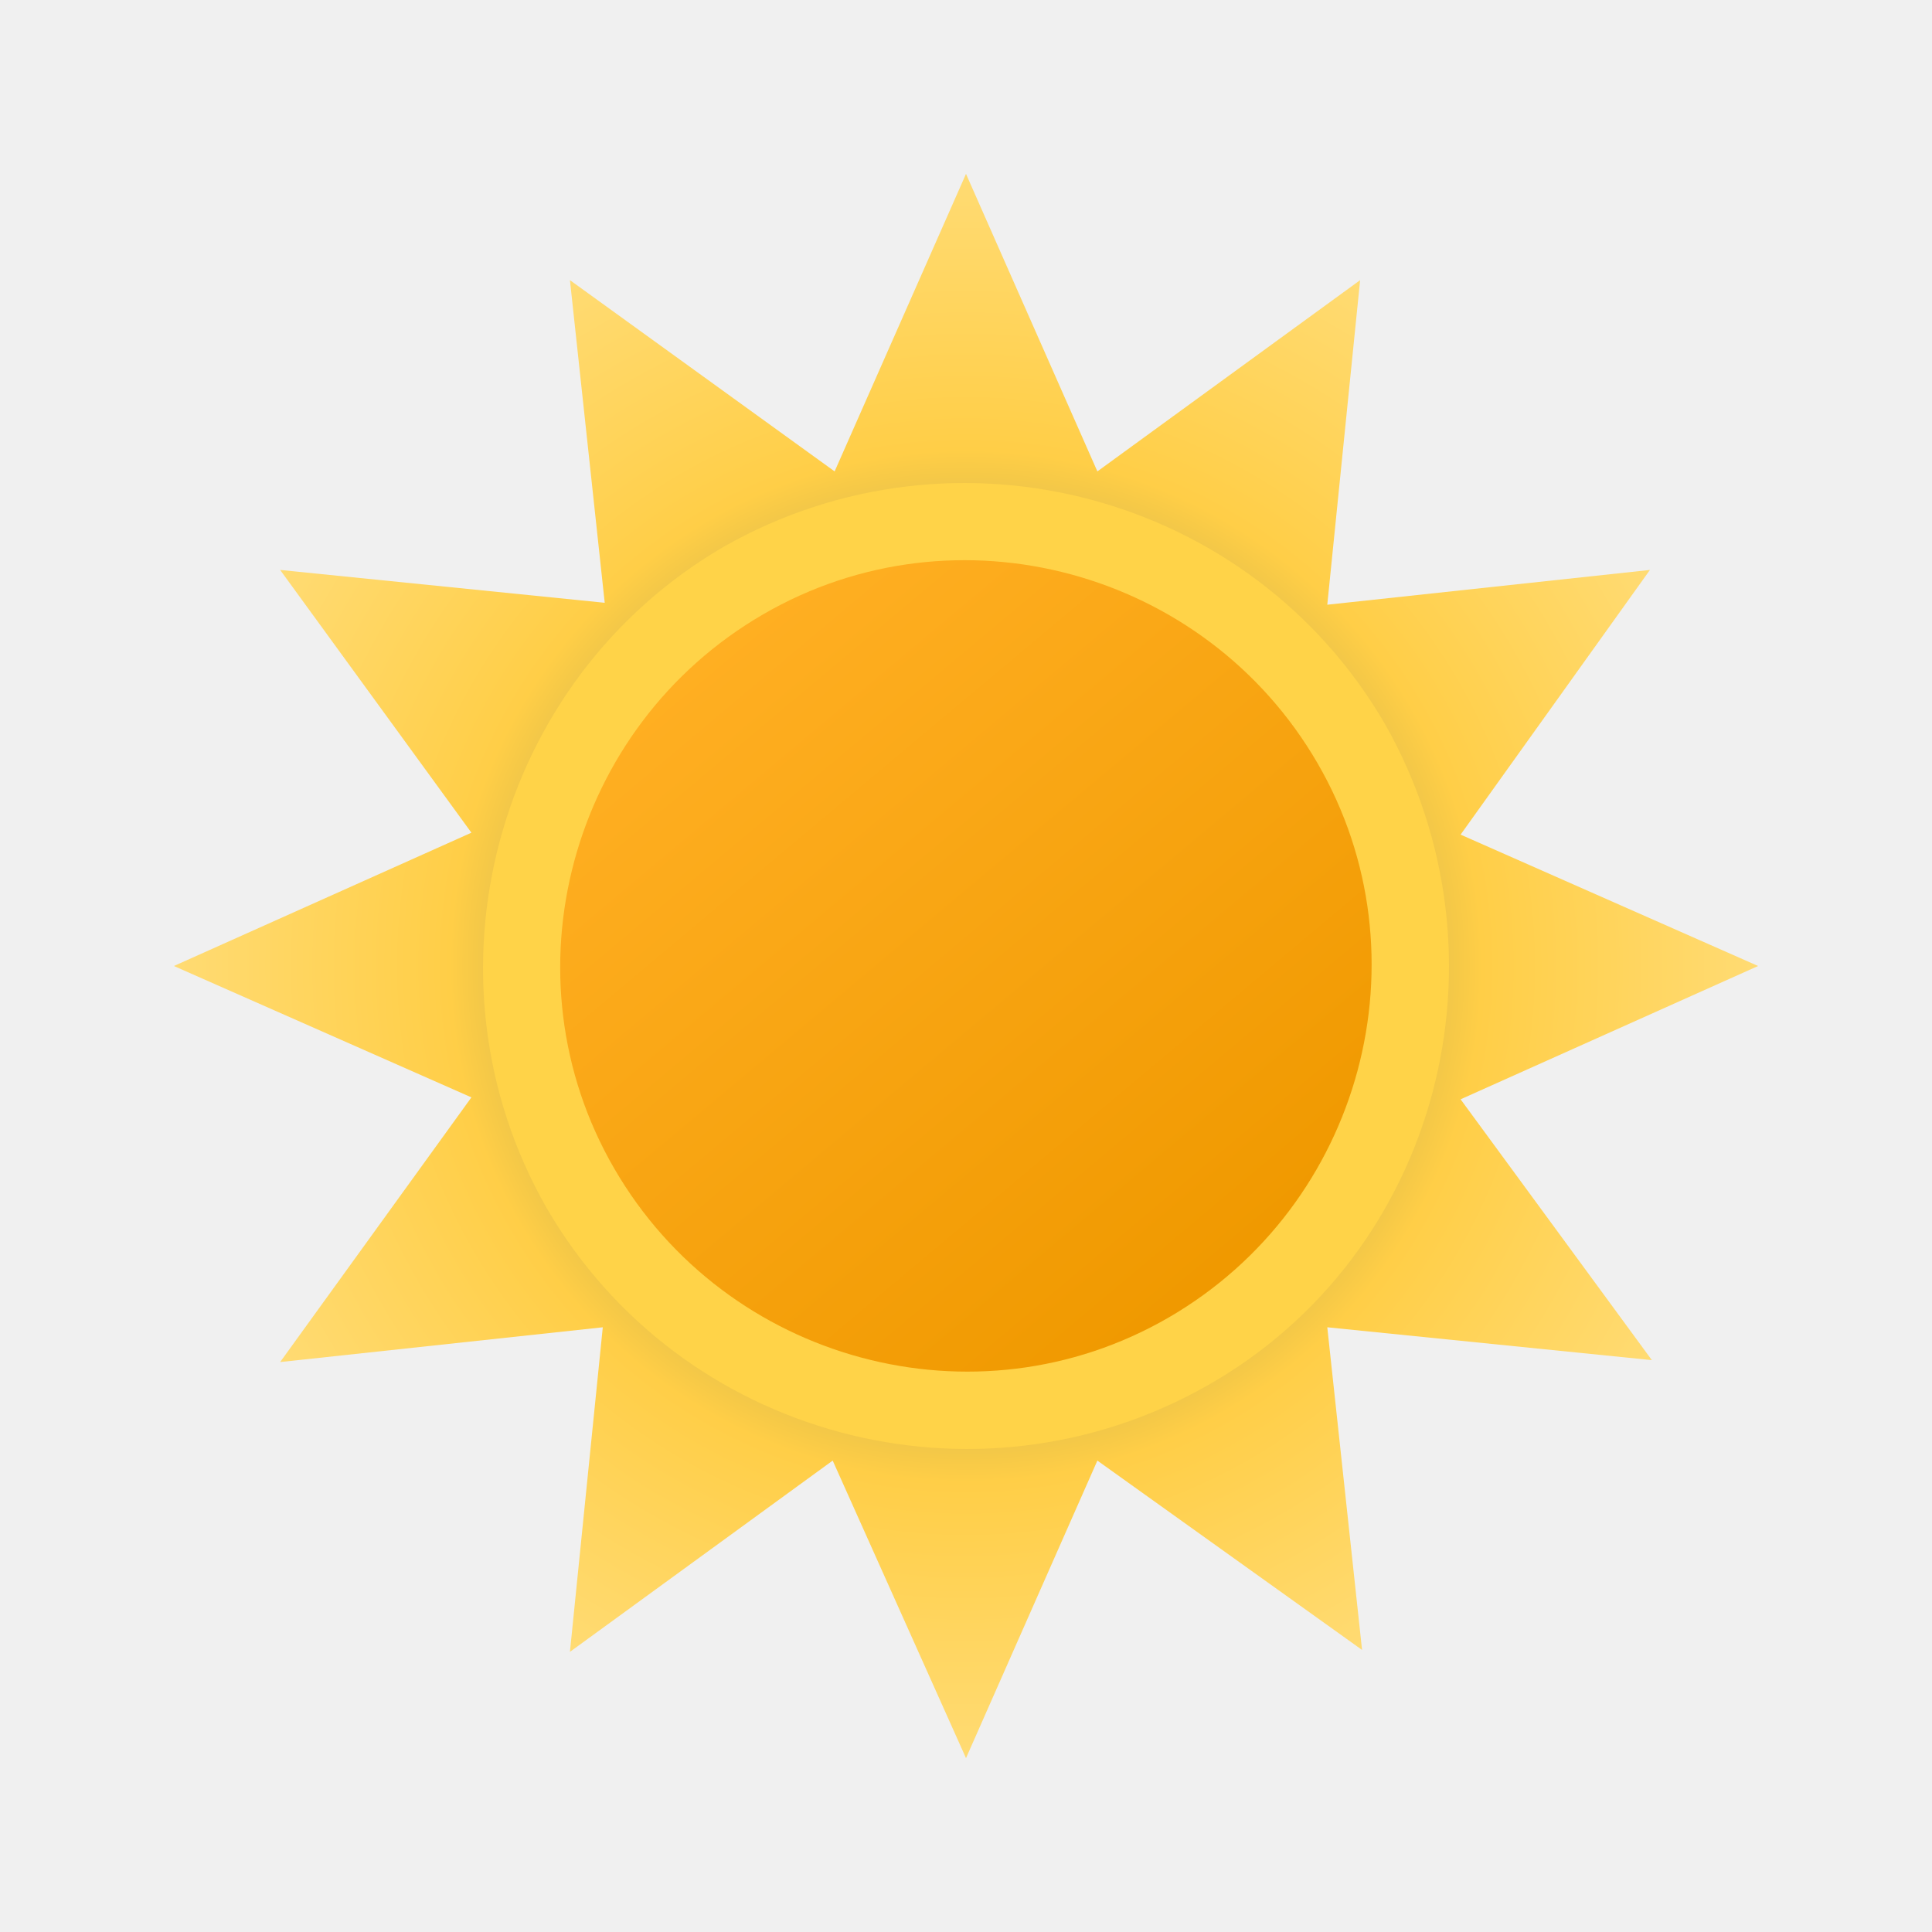
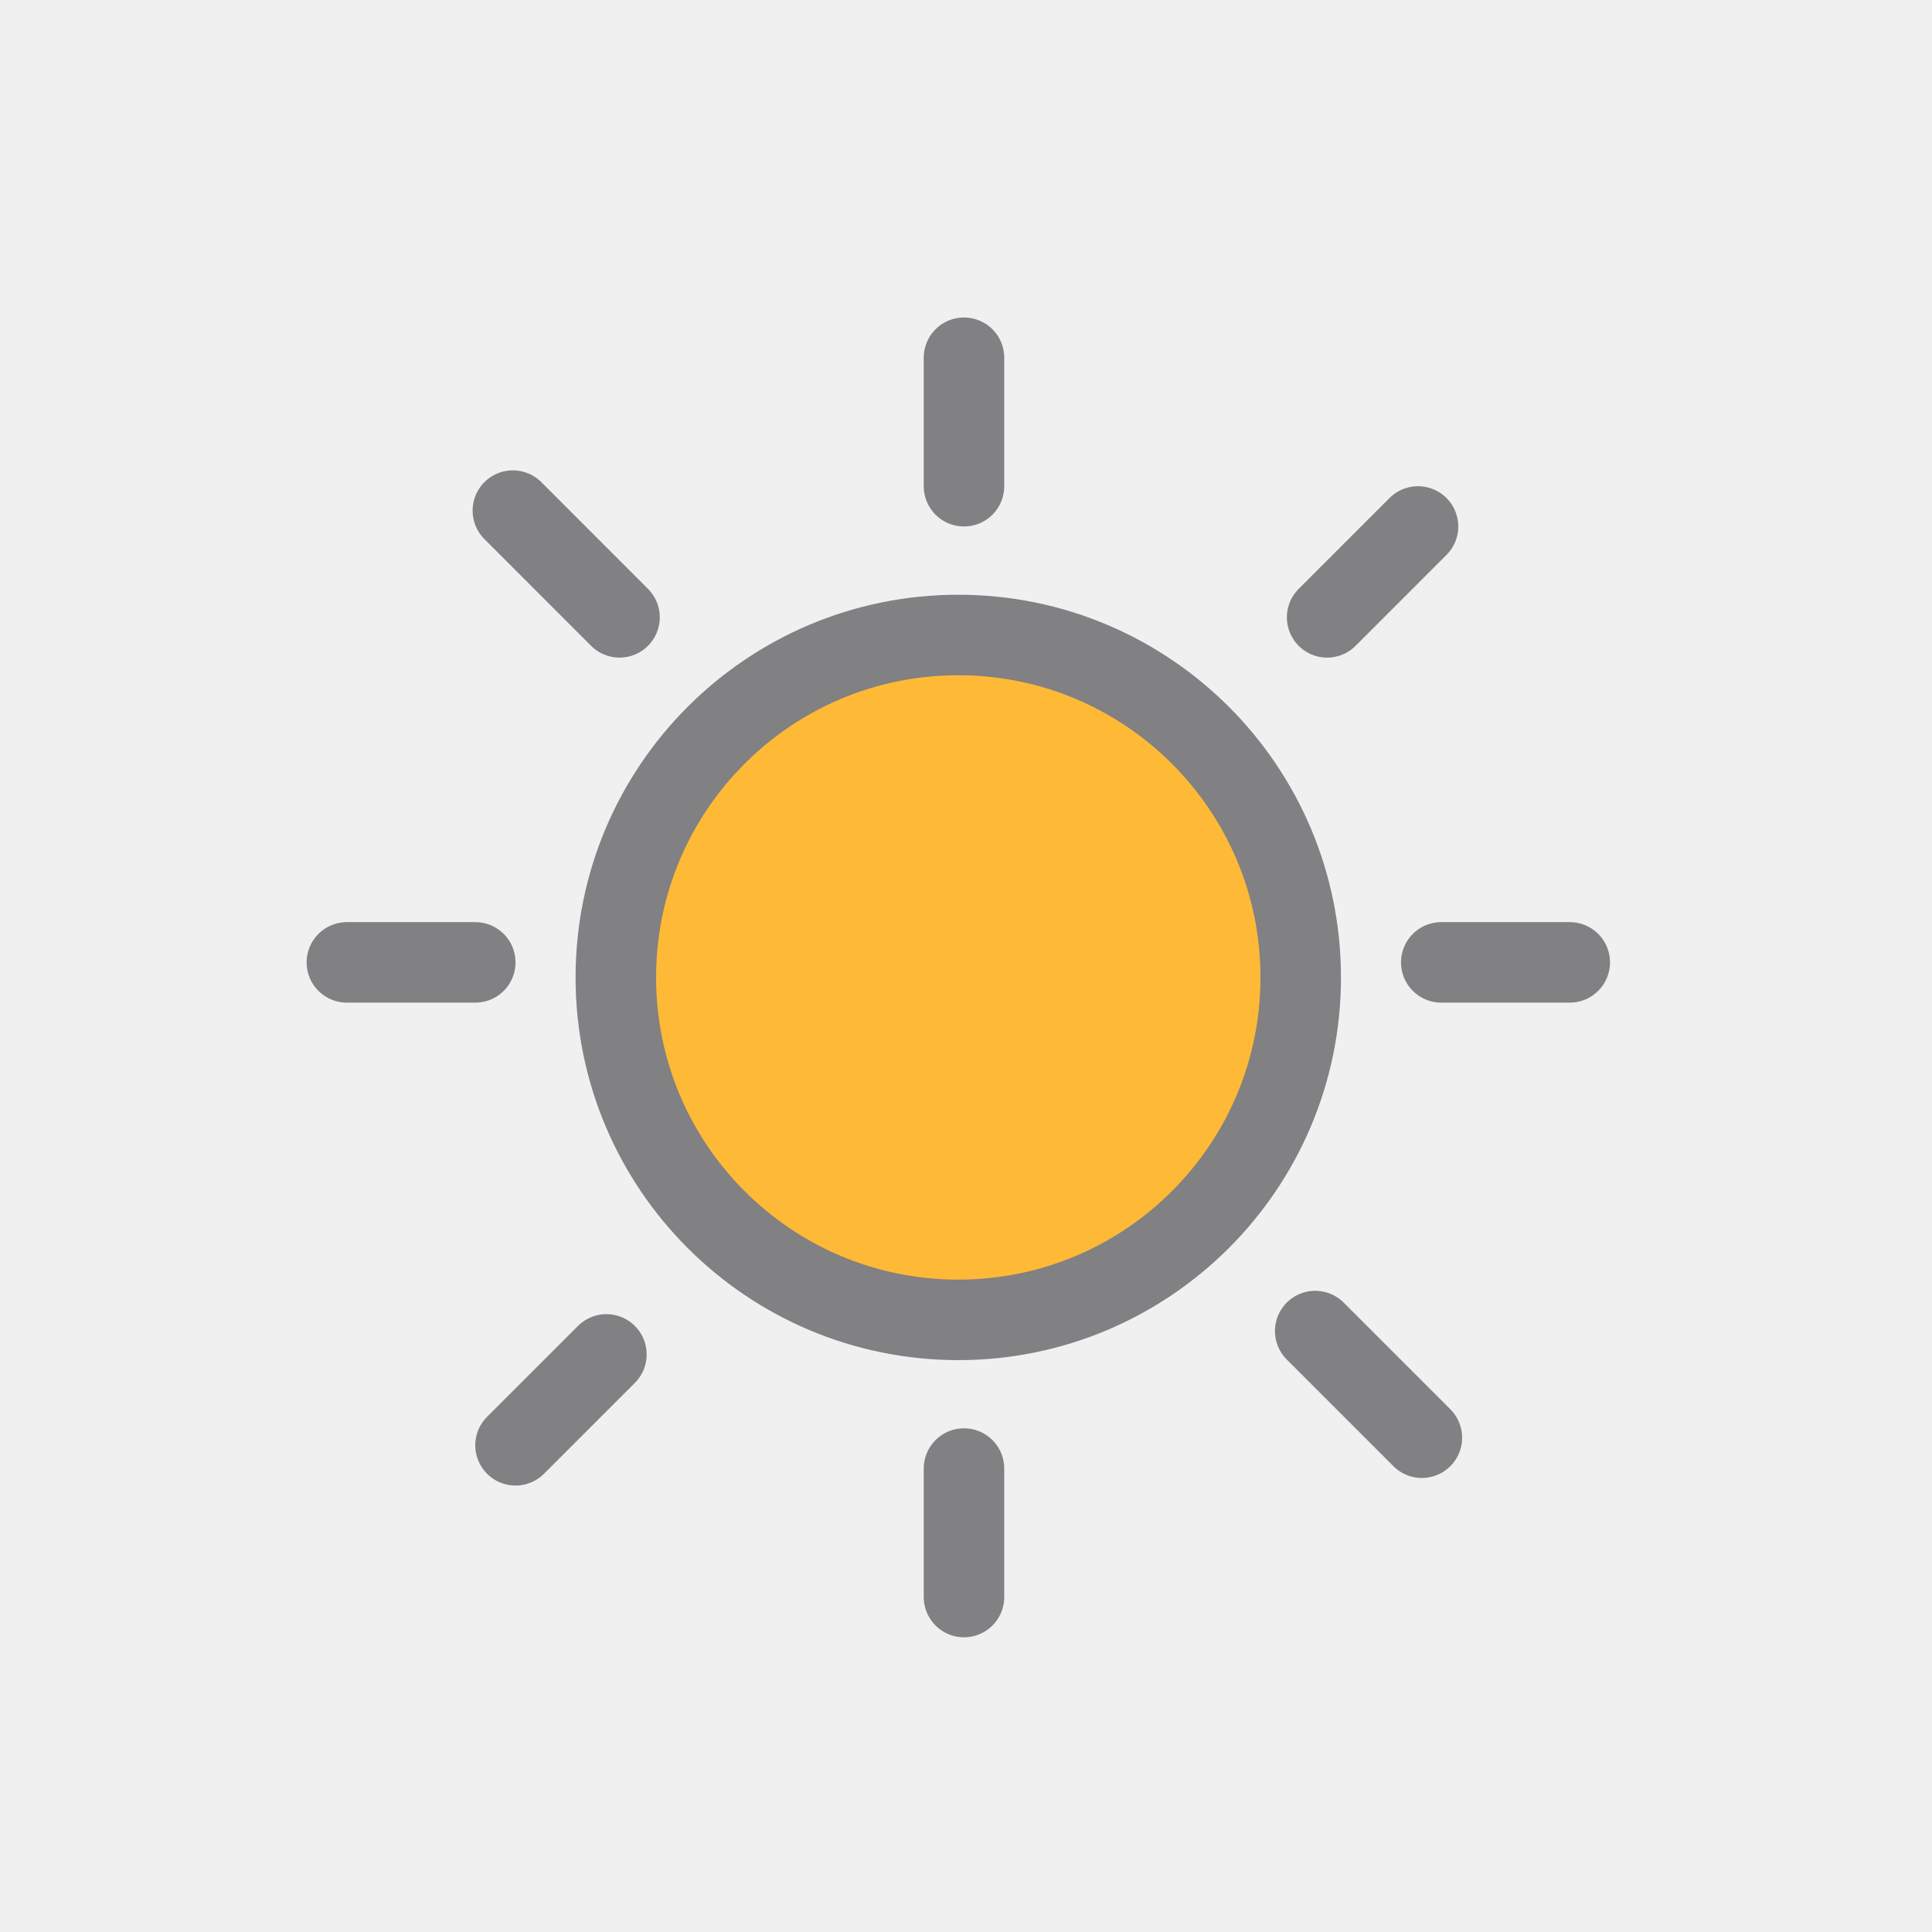
- <svg xmlns="http://www.w3.org/2000/svg" width="100" height="100" fill="none" viewBox="0 0 100 100">
-   <g clip-path="url(#a)">
-     <path fill="url(#b)" d="M75.6 56.9 91 50l-15.4-6.8 9.8-13.7-16.7 1.8 1.7-16.8-13.6 9.9L50 9l-6.8 15.4-13.7-9.9 1.8 16.7-16.8-1.7 9.9 13.6L9 50l15.4 6.8-9.9 13.7 16.7-1.8-1.7 16.8 13.6-9.9L50 91l6.8-15.4 13.7 9.8-1.8-16.7 16.8 1.7-9.9-13.5Z" />
-     <path fill="#FFD348" d="M28.284 62.509c6.901 11.908 22.205 16.01 34.208 9.206C74.496 64.91 78.497 49.5 71.695 37.491c-6.902-11.908-22.206-16.01-34.21-9.206C25.584 35.19 21.483 50.6 28.285 62.509Z" />
-     <path fill="url(#c)" d="M31.8 60.493c5.798 9.998 18.695 13.497 28.693 7.699 9.998-5.799 13.497-18.696 7.699-28.694C62.393 29.5 49.496 26 39.498 31.799 29.5 37.6 26 50.496 31.799 60.493Z" />
+ <svg xmlns="http://www.w3.org/2000/svg" width="24" height="24" viewBox="0 0 24 24" fill="none">
+   <g clip-path="url(#clip0_1300_4179)">
+     <circle cx="11.904" cy="12.142" r="4.254" fill="#FEB937" stroke="#818082" />
+     <line x1="11.975" y1="6.04" x2="11.975" y2="4.444" stroke="#818082" stroke-linecap="round" />
+     <line x1="16.486" y1="7.669" x2="17.615" y2="6.54" stroke="#818082" stroke-linecap="round" />
+     <line x1="6.404" y1="17.954" x2="7.533" y2="16.825" stroke="#818082" stroke-linecap="round" />
+     <line x1="6.371" y1="6.343" x2="7.696" y2="7.669" stroke="#818082" stroke-linecap="round" />
+     <line x1="16.338" y1="16.535" x2="17.663" y2="17.86" stroke="#818082" stroke-linecap="round" />
+     <line x1="11.975" y1="19.839" x2="11.975" y2="18.243" stroke="#818082" stroke-linecap="round" />
+     <line x1="17.904" y1="11.955" x2="19.5" y2="11.955" stroke="#818082" stroke-linecap="round" />
+     <line x1="4.309" y1="11.955" x2="5.904" y2="11.955" stroke="#818082" stroke-linecap="round" />
  </g>
  <defs>
-     <radialGradient id="b" cx="0" cy="0" r="1" gradientTransform="matrix(41 0 0 41 50 50)" gradientUnits="userSpaceOnUse">
-       <stop offset=".514" stop-color="#D6B849" />
-       <stop offset=".652" stop-color="#FFCE47" />
-       <stop offset="1" stop-color="#FFDB73" />
-     </radialGradient>
-     <linearGradient id="c" x1="36.496" x2="63.495" y1="33.908" y2="66.084" gradientUnits="userSpaceOnUse">
-       <stop stop-color="#FFAF22" />
-       <stop offset=".99" stop-color="#F09900" />
-     </linearGradient>
-     <clipPath id="a">
-       <path fill="#fff" d="M0 0h100v100H0z" />
+     <clipPath id="clip0_1300_4179">
+       <rect width="24" height="24" fill="white" />
    </clipPath>
  </defs>
</svg>
